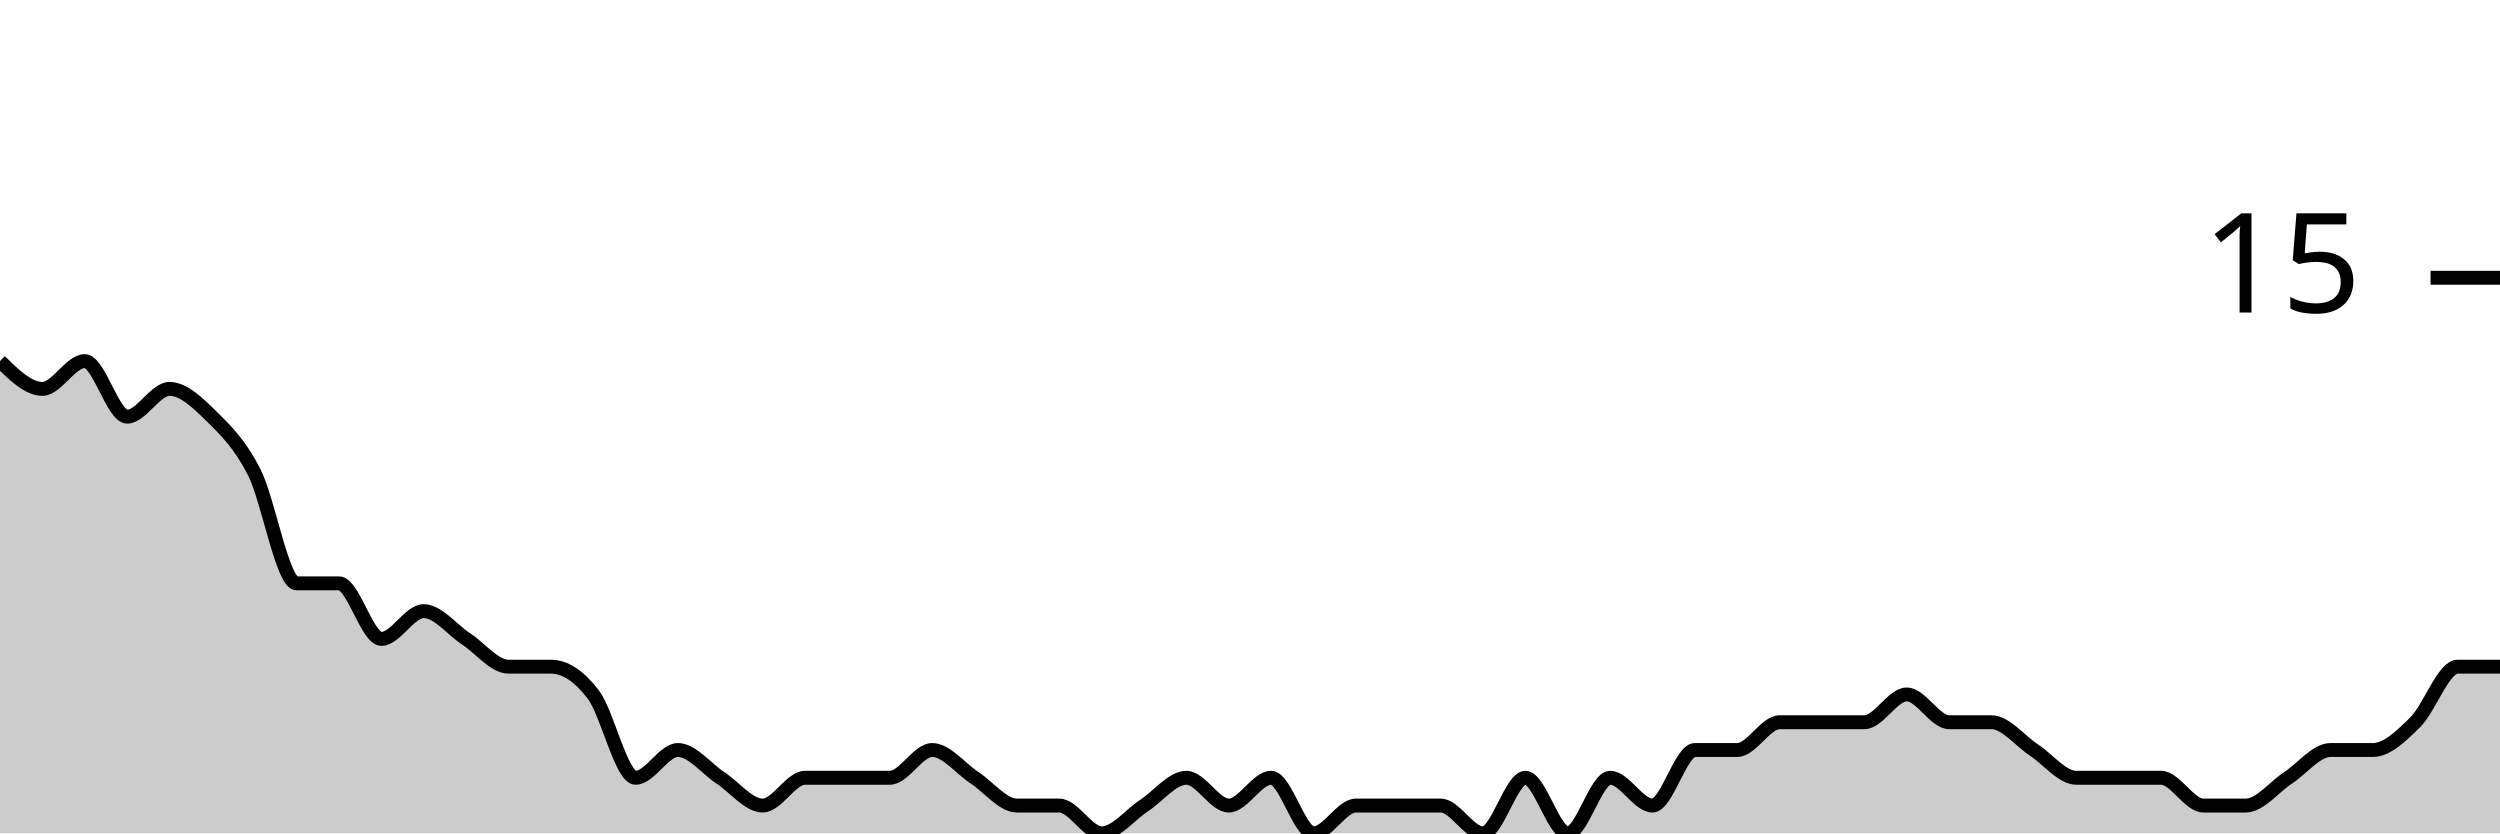
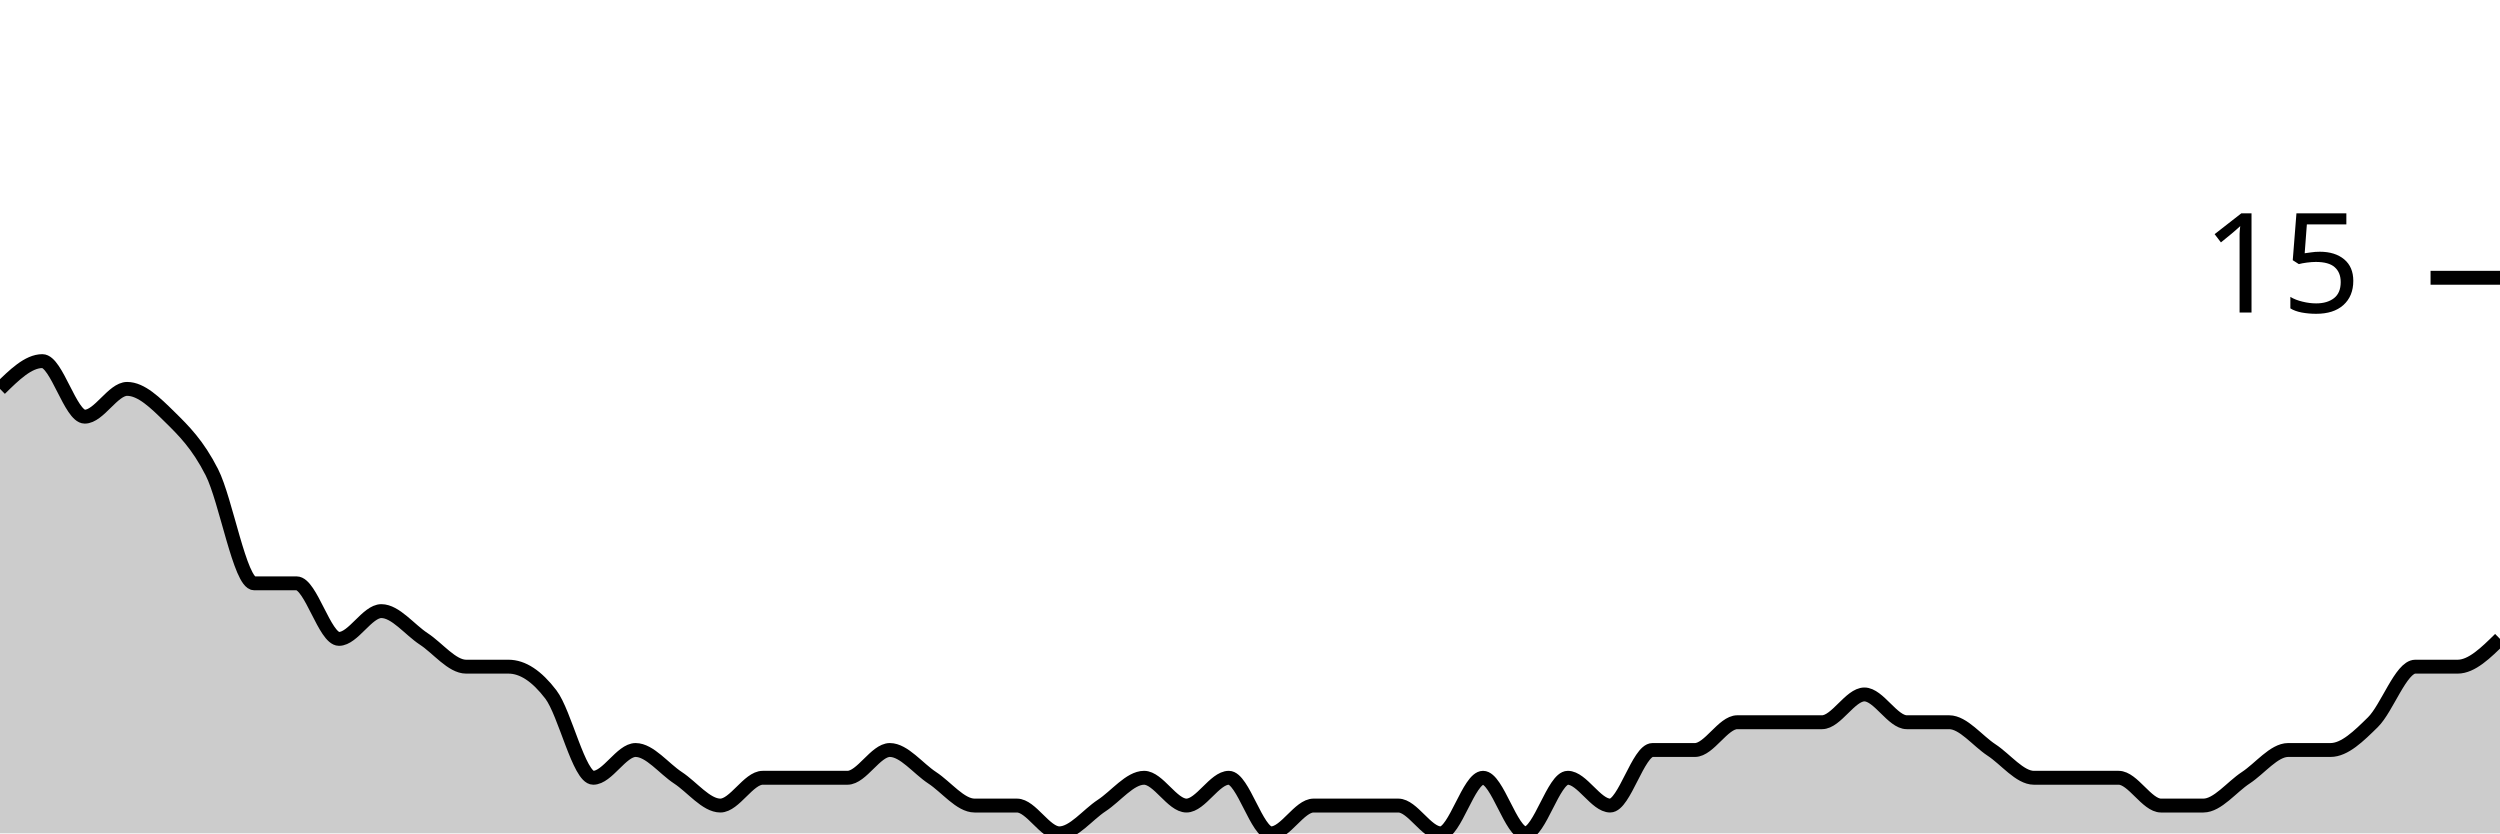
<svg xmlns="http://www.w3.org/2000/svg" viewBox="0 0 180 60">
  <g transform="translate(0,20)">
-     <path class="area" fill="rgba(0, 0, 0, 0.2)" d="M0,6C1.017,7,2.034,8,3.051,8C4.068,8,5.085,6,6.102,6C7.119,6,8.136,10,9.153,10C10.169,10,11.186,8,12.203,8C13.22,8,14.237,9,15.254,10C16.271,11,17.288,12,18.305,14C19.322,16,20.339,22,21.356,22C22.373,22,23.39,22,24.407,22C25.424,22,26.441,26,27.458,26C28.475,26,29.492,24,30.508,24C31.525,24,32.542,25.333,33.559,26C34.576,26.667,35.593,28,36.61,28C37.627,28,38.644,28,39.661,28C40.678,28,41.695,28.667,42.712,30C43.729,31.333,44.746,36,45.763,36C46.78,36,47.797,34,48.814,34C49.831,34,50.847,35.333,51.864,36C52.881,36.667,53.898,38,54.915,38C55.932,38,56.949,36,57.966,36C58.983,36,60,36,61.017,36C62.034,36,63.051,36,64.068,36C65.085,36,66.102,34,67.119,34C68.136,34,69.153,35.333,70.169,36C71.186,36.667,72.203,38,73.22,38C74.237,38,75.254,38,76.271,38C77.288,38,78.305,40,79.322,40C80.339,40,81.356,38.667,82.373,38C83.39,37.333,84.407,36,85.424,36C86.441,36,87.458,38,88.475,38C89.492,38,90.508,36,91.525,36C92.542,36,93.559,40,94.576,40C95.593,40,96.61,38,97.627,38C98.644,38,99.661,38,100.678,38C101.695,38,102.712,38,103.729,38C104.746,38,105.763,40,106.78,40C107.797,40,108.814,36,109.831,36C110.847,36,111.864,40,112.881,40C113.898,40,114.915,36,115.932,36C116.949,36,117.966,38,118.983,38C120,38,121.017,34,122.034,34C123.051,34,124.068,34,125.085,34C126.102,34,127.119,32,128.136,32C129.153,32,130.169,32,131.186,32C132.203,32,133.22,32,134.237,32C135.254,32,136.271,30,137.288,30C138.305,30,139.322,32,140.339,32C141.356,32,142.373,32,143.39,32C144.407,32,145.424,33.333,146.441,34C147.458,34.667,148.475,36,149.492,36C150.508,36,151.525,36,152.542,36C153.559,36,154.576,36,155.593,36C156.61,36,157.627,38,158.644,38C159.661,38,160.678,38,161.695,38C162.712,38,163.729,36.667,164.746,36C165.763,35.333,166.78,34,167.797,34C168.814,34,169.831,34,170.847,34C171.864,34,172.881,33,173.898,32C174.915,31,175.932,28,176.949,28C177.966,28,178.983,28,180,28L180,40C178.983,40,177.966,40,176.949,40C175.932,40,174.915,40,173.898,40C172.881,40,171.864,40,170.847,40C169.831,40,168.814,40,167.797,40C166.78,40,165.763,40,164.746,40C163.729,40,162.712,40,161.695,40C160.678,40,159.661,40,158.644,40C157.627,40,156.61,40,155.593,40C154.576,40,153.559,40,152.542,40C151.525,40,150.508,40,149.492,40C148.475,40,147.458,40,146.441,40C145.424,40,144.407,40,143.39,40C142.373,40,141.356,40,140.339,40C139.322,40,138.305,40,137.288,40C136.271,40,135.254,40,134.237,40C133.22,40,132.203,40,131.186,40C130.169,40,129.153,40,128.136,40C127.119,40,126.102,40,125.085,40C124.068,40,123.051,40,122.034,40C121.017,40,120,40,118.983,40C117.966,40,116.949,40,115.932,40C114.915,40,113.898,40,112.881,40C111.864,40,110.847,40,109.831,40C108.814,40,107.797,40,106.78,40C105.763,40,104.746,40,103.729,40C102.712,40,101.695,40,100.678,40C99.661,40,98.644,40,97.627,40C96.61,40,95.593,40,94.576,40C93.559,40,92.542,40,91.525,40C90.508,40,89.492,40,88.475,40C87.458,40,86.441,40,85.424,40C84.407,40,83.39,40,82.373,40C81.356,40,80.339,40,79.322,40C78.305,40,77.288,40,76.271,40C75.254,40,74.237,40,73.22,40C72.203,40,71.186,40,70.169,40C69.153,40,68.136,40,67.119,40C66.102,40,65.085,40,64.068,40C63.051,40,62.034,40,61.017,40C60,40,58.983,40,57.966,40C56.949,40,55.932,40,54.915,40C53.898,40,52.881,40,51.864,40C50.847,40,49.831,40,48.814,40C47.797,40,46.78,40,45.763,40C44.746,40,43.729,40,42.712,40C41.695,40,40.678,40,39.661,40C38.644,40,37.627,40,36.61,40C35.593,40,34.576,40,33.559,40C32.542,40,31.525,40,30.508,40C29.492,40,28.475,40,27.458,40C26.441,40,25.424,40,24.407,40C23.39,40,22.373,40,21.356,40C20.339,40,19.322,40,18.305,40C17.288,40,16.271,40,15.254,40C14.237,40,13.22,40,12.203,40C11.186,40,10.169,40,9.153,40C8.136,40,7.119,40,6.102,40C5.085,40,4.068,40,3.051,40C2.034,40,1.017,40,0,40Z" />
-     <path class="line" stroke="black" fill="none" d="M0,6C1.017,7,2.034,8,3.051,8C4.068,8,5.085,6,6.102,6C7.119,6,8.136,10,9.153,10C10.169,10,11.186,8,12.203,8C13.22,8,14.237,9,15.254,10C16.271,11,17.288,12,18.305,14C19.322,16,20.339,22,21.356,22C22.373,22,23.39,22,24.407,22C25.424,22,26.441,26,27.458,26C28.475,26,29.492,24,30.508,24C31.525,24,32.542,25.333,33.559,26C34.576,26.667,35.593,28,36.61,28C37.627,28,38.644,28,39.661,28C40.678,28,41.695,28.667,42.712,30C43.729,31.333,44.746,36,45.763,36C46.78,36,47.797,34,48.814,34C49.831,34,50.847,35.333,51.864,36C52.881,36.667,53.898,38,54.915,38C55.932,38,56.949,36,57.966,36C58.983,36,60,36,61.017,36C62.034,36,63.051,36,64.068,36C65.085,36,66.102,34,67.119,34C68.136,34,69.153,35.333,70.169,36C71.186,36.667,72.203,38,73.22,38C74.237,38,75.254,38,76.271,38C77.288,38,78.305,40,79.322,40C80.339,40,81.356,38.667,82.373,38C83.39,37.333,84.407,36,85.424,36C86.441,36,87.458,38,88.475,38C89.492,38,90.508,36,91.525,36C92.542,36,93.559,40,94.576,40C95.593,40,96.61,38,97.627,38C98.644,38,99.661,38,100.678,38C101.695,38,102.712,38,103.729,38C104.746,38,105.763,40,106.78,40C107.797,40,108.814,36,109.831,36C110.847,36,111.864,40,112.881,40C113.898,40,114.915,36,115.932,36C116.949,36,117.966,38,118.983,38C120,38,121.017,34,122.034,34C123.051,34,124.068,34,125.085,34C126.102,34,127.119,32,128.136,32C129.153,32,130.169,32,131.186,32C132.203,32,133.22,32,134.237,32C135.254,32,136.271,30,137.288,30C138.305,30,139.322,32,140.339,32C141.356,32,142.373,32,143.39,32C144.407,32,145.424,33.333,146.441,34C147.458,34.667,148.475,36,149.492,36C150.508,36,151.525,36,152.542,36C153.559,36,154.576,36,155.593,36C156.61,36,157.627,38,158.644,38C159.661,38,160.678,38,161.695,38C162.712,38,163.729,36.667,164.746,36C165.763,35.333,166.78,34,167.797,34C168.814,34,169.831,34,170.847,34C171.864,34,172.881,33,173.898,32C174.915,31,175.932,28,176.949,28C177.966,28,178.983,28,180,28" />
+     <path class="area" fill="rgba(0, 0, 0, 0.2)" d="M0,8C1.017,7,2.034,6,3.051,6C4.068,6,5.085,10,6.102,10C7.119,10,8.136,8,9.153,8C10.169,8,11.186,9,12.203,10C13.22,11,14.237,12,15.254,14C16.271,16,17.288,22,18.305,22C19.322,22,20.339,22,21.356,22C22.373,22,23.39,26,24.407,26C25.424,26,26.441,24,27.458,24C28.475,24,29.492,25.333,30.508,26C31.525,26.667,32.542,28,33.559,28C34.576,28,35.593,28,36.61,28C37.627,28,38.644,28.667,39.661,30C40.678,31.333,41.695,36,42.712,36C43.729,36,44.746,34,45.763,34C46.78,34,47.797,35.333,48.814,36C49.831,36.667,50.847,38,51.864,38C52.881,38,53.898,36,54.915,36C55.932,36,56.949,36,57.966,36C58.983,36,60,36,61.017,36C62.034,36,63.051,34,64.068,34C65.085,34,66.102,35.333,67.119,36C68.136,36.667,69.153,38,70.169,38C71.186,38,72.203,38,73.22,38C74.237,38,75.254,40,76.271,40C77.288,40,78.305,38.667,79.322,38C80.339,37.333,81.356,36,82.373,36C83.39,36,84.407,38,85.424,38C86.441,38,87.458,36,88.475,36C89.492,36,90.508,40,91.525,40C92.542,40,93.559,38,94.576,38C95.593,38,96.61,38,97.627,38C98.644,38,99.661,38,100.678,38C101.695,38,102.712,40,103.729,40C104.746,40,105.763,36,106.78,36C107.797,36,108.814,40,109.831,40C110.847,40,111.864,36,112.881,36C113.898,36,114.915,38,115.932,38C116.949,38,117.966,34,118.983,34C120,34,121.017,34,122.034,34C123.051,34,124.068,32,125.085,32C126.102,32,127.119,32,128.136,32C129.153,32,130.169,32,131.186,32C132.203,32,133.22,30,134.237,30C135.254,30,136.271,32,137.288,32C138.305,32,139.322,32,140.339,32C141.356,32,142.373,33.333,143.39,34C144.407,34.667,145.424,36,146.441,36C147.458,36,148.475,36,149.492,36C150.508,36,151.525,36,152.542,36C153.559,36,154.576,38,155.593,38C156.61,38,157.627,38,158.644,38C159.661,38,160.678,36.667,161.695,36C162.712,35.333,163.729,34,164.746,34C165.763,34,166.78,34,167.797,34C168.814,34,169.831,33,170.847,32C171.864,31,172.881,28,173.898,28C174.915,28,175.932,28,176.949,28C177.966,28,178.983,27,180,26L180,40C178.983,40,177.966,40,176.949,40C175.932,40,174.915,40,173.898,40C172.881,40,171.864,40,170.847,40C169.831,40,168.814,40,167.797,40C166.78,40,165.763,40,164.746,40C163.729,40,162.712,40,161.695,40C160.678,40,159.661,40,158.644,40C157.627,40,156.61,40,155.593,40C154.576,40,153.559,40,152.542,40C151.525,40,150.508,40,149.492,40C148.475,40,147.458,40,146.441,40C145.424,40,144.407,40,143.39,40C142.373,40,141.356,40,140.339,40C139.322,40,138.305,40,137.288,40C136.271,40,135.254,40,134.237,40C133.22,40,132.203,40,131.186,40C130.169,40,129.153,40,128.136,40C127.119,40,126.102,40,125.085,40C124.068,40,123.051,40,122.034,40C121.017,40,120,40,118.983,40C117.966,40,116.949,40,115.932,40C114.915,40,113.898,40,112.881,40C111.864,40,110.847,40,109.831,40C108.814,40,107.797,40,106.78,40C105.763,40,104.746,40,103.729,40C102.712,40,101.695,40,100.678,40C99.661,40,98.644,40,97.627,40C96.61,40,95.593,40,94.576,40C93.559,40,92.542,40,91.525,40C90.508,40,89.492,40,88.475,40C87.458,40,86.441,40,85.424,40C84.407,40,83.39,40,82.373,40C81.356,40,80.339,40,79.322,40C78.305,40,77.288,40,76.271,40C75.254,40,74.237,40,73.22,40C72.203,40,71.186,40,70.169,40C69.153,40,68.136,40,67.119,40C66.102,40,65.085,40,64.068,40C63.051,40,62.034,40,61.017,40C60,40,58.983,40,57.966,40C56.949,40,55.932,40,54.915,40C53.898,40,52.881,40,51.864,40C50.847,40,49.831,40,48.814,40C47.797,40,46.78,40,45.763,40C44.746,40,43.729,40,42.712,40C41.695,40,40.678,40,39.661,40C38.644,40,37.627,40,36.61,40C35.593,40,34.576,40,33.559,40C32.542,40,31.525,40,30.508,40C29.492,40,28.475,40,27.458,40C26.441,40,25.424,40,24.407,40C23.39,40,22.373,40,21.356,40C20.339,40,19.322,40,18.305,40C17.288,40,16.271,40,15.254,40C14.237,40,13.22,40,12.203,40C11.186,40,10.169,40,9.153,40C8.136,40,7.119,40,6.102,40C5.085,40,4.068,40,3.051,40C2.034,40,1.017,40,0,40Z" />
+     <path class="line" stroke="black" fill="none" d="M0,8C1.017,7,2.034,6,3.051,6C4.068,6,5.085,10,6.102,10C7.119,10,8.136,8,9.153,8C10.169,8,11.186,9,12.203,10C13.22,11,14.237,12,15.254,14C16.271,16,17.288,22,18.305,22C19.322,22,20.339,22,21.356,22C22.373,22,23.39,26,24.407,26C25.424,26,26.441,24,27.458,24C28.475,24,29.492,25.333,30.508,26C31.525,26.667,32.542,28,33.559,28C34.576,28,35.593,28,36.61,28C37.627,28,38.644,28.667,39.661,30C40.678,31.333,41.695,36,42.712,36C43.729,36,44.746,34,45.763,34C46.78,34,47.797,35.333,48.814,36C49.831,36.667,50.847,38,51.864,38C52.881,38,53.898,36,54.915,36C55.932,36,56.949,36,57.966,36C58.983,36,60,36,61.017,36C62.034,36,63.051,34,64.068,34C65.085,34,66.102,35.333,67.119,36C68.136,36.667,69.153,38,70.169,38C71.186,38,72.203,38,73.22,38C74.237,38,75.254,40,76.271,40C77.288,40,78.305,38.667,79.322,38C80.339,37.333,81.356,36,82.373,36C83.39,36,84.407,38,85.424,38C86.441,38,87.458,36,88.475,36C89.492,36,90.508,40,91.525,40C92.542,40,93.559,38,94.576,38C95.593,38,96.61,38,97.627,38C98.644,38,99.661,38,100.678,38C101.695,38,102.712,40,103.729,40C104.746,40,105.763,36,106.78,36C107.797,36,108.814,40,109.831,40C110.847,40,111.864,36,112.881,36C113.898,36,114.915,38,115.932,38C116.949,38,117.966,34,118.983,34C120,34,121.017,34,122.034,34C123.051,34,124.068,32,125.085,32C126.102,32,127.119,32,128.136,32C129.153,32,130.169,32,131.186,32C132.203,32,133.22,30,134.237,30C135.254,30,136.271,32,137.288,32C138.305,32,139.322,32,140.339,32C141.356,32,142.373,33.333,143.39,34C144.407,34.667,145.424,36,146.441,36C147.458,36,148.475,36,149.492,36C150.508,36,151.525,36,152.542,36C153.559,36,154.576,38,155.593,38C156.61,38,157.627,38,158.644,38C159.661,38,160.678,36.667,161.695,36C162.712,35.333,163.729,34,164.746,34C165.763,34,166.78,34,167.797,34C168.814,34,169.831,33,170.847,32C171.864,31,172.881,28,173.898,28C174.915,28,175.932,28,176.949,28C177.966,28,178.983,27,180,26" />
    <path class="axis-ceiling" stroke-width="1" stroke="black" fill="none" d="M175,0L180,0" />
    <text class="axis-ceiling-label" font-family="sans-serif" text-anchor="end" font-size="10px" x="170" y="2.5">15</text>
  </g>
</svg>
